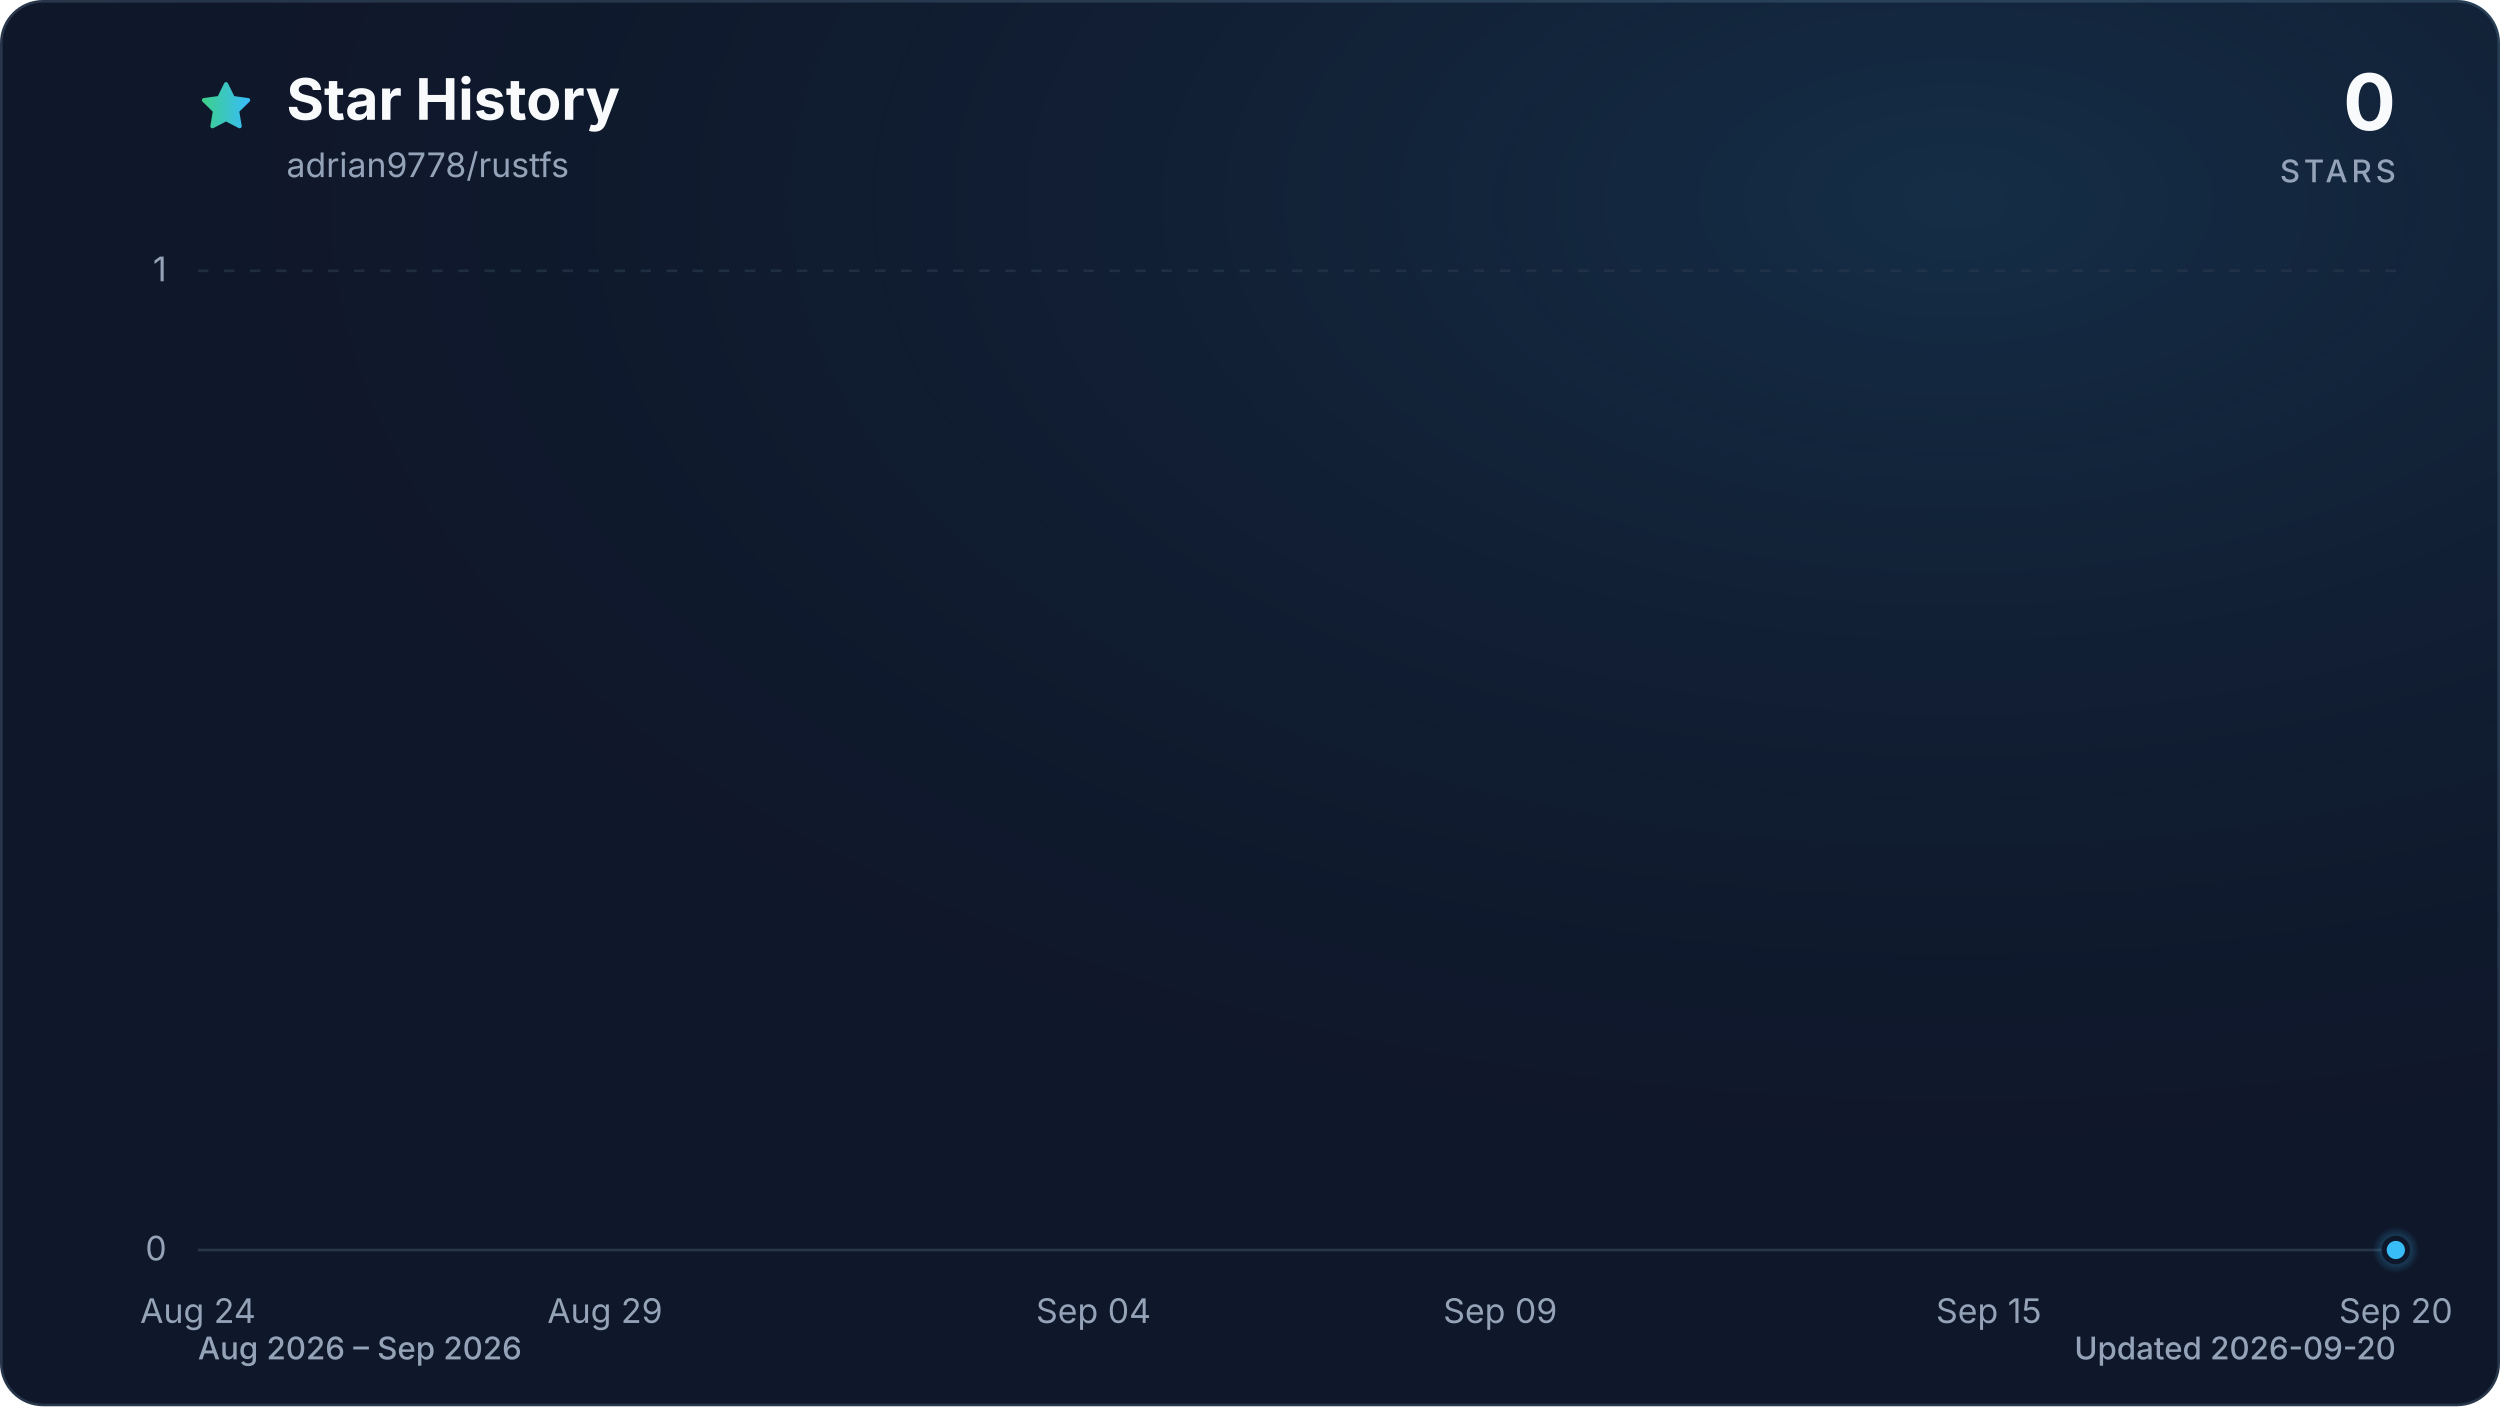
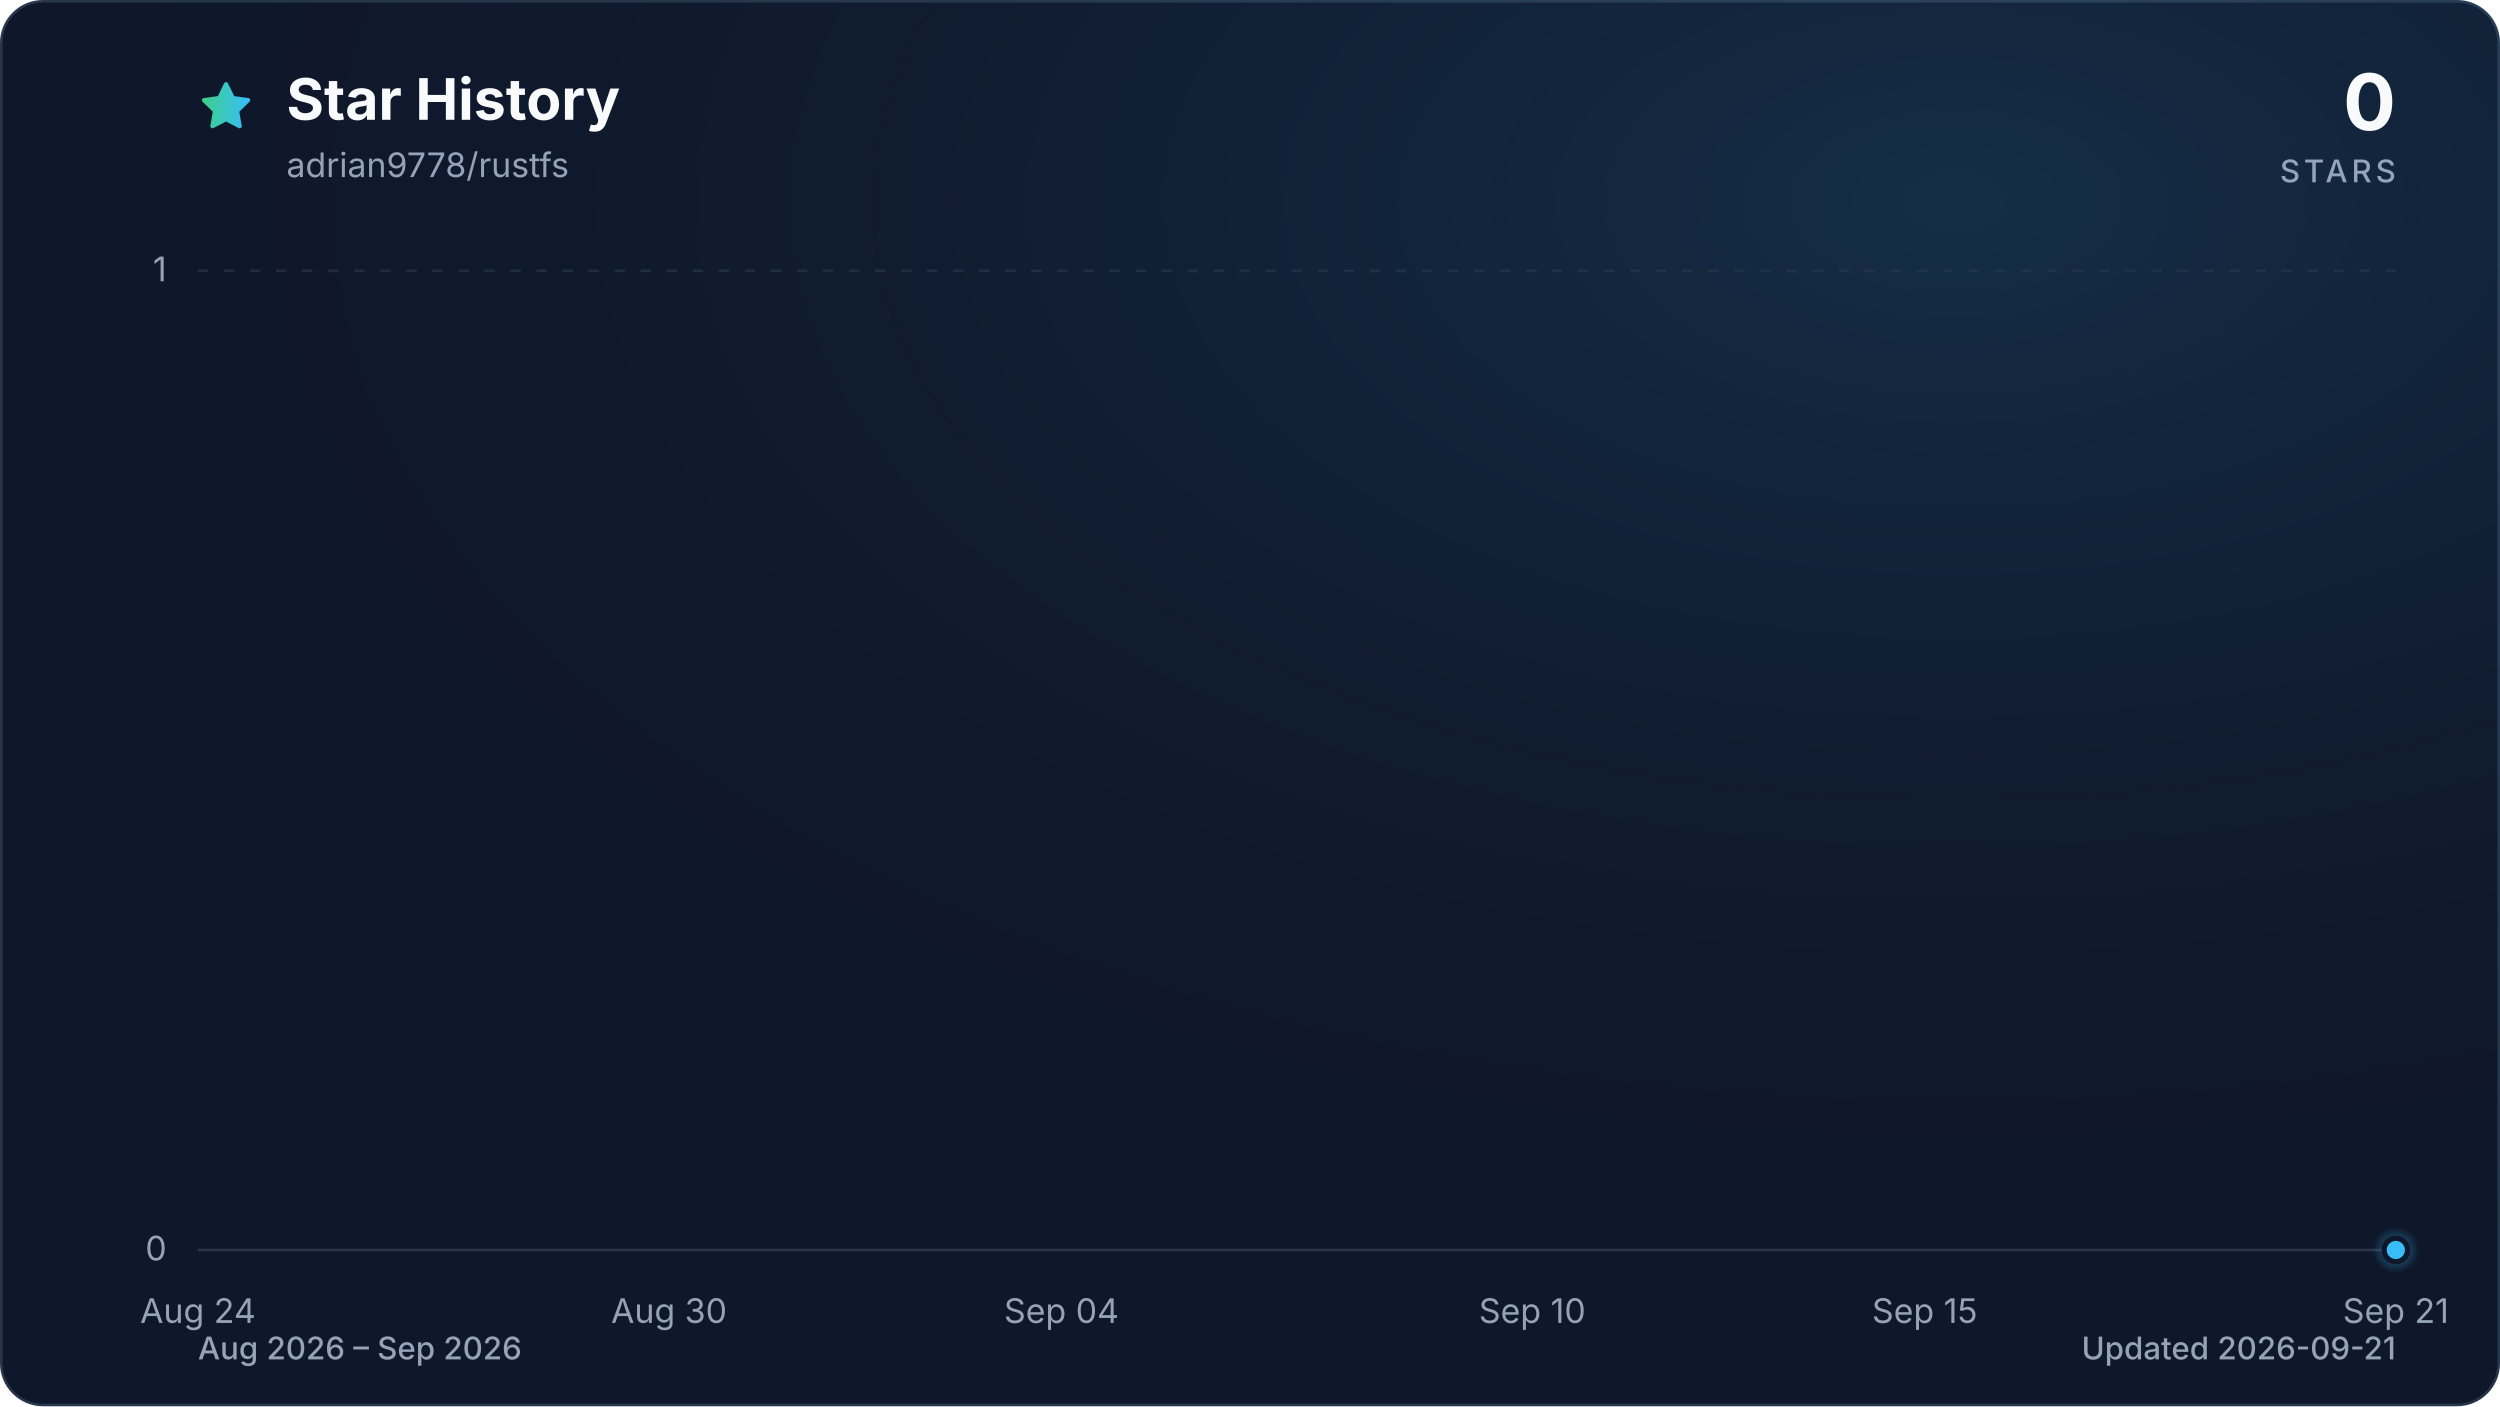
<svg xmlns="http://www.w3.org/2000/svg" viewBox="0 0 960 540" role="img" aria-labelledby="title description" data-style="gradient" data-variant="glow" data-animated="true">
  <defs>
    <linearGradient id="trend" x1="0" y1="0" x2="1" y2="0">
      <stop offset="0%" stop-color="#3ecf8e" />
      <stop offset="100%" stop-color="#38bdf8" />
    </linearGradient>
    <linearGradient id="area" x1="0" y1="0" x2="0" y2="1">
      <stop offset="0%" stop-color="#3ecf8e" stop-opacity="0.30" />
      <stop offset="55%" stop-color="#38bdf8" stop-opacity="0.10" />
      <stop offset="100%" stop-color="#38bdf8" stop-opacity="0.01" />
    </linearGradient>
    <radialGradient id="marker-halo" cx="50%" cy="50%" r="50%">
      <stop offset="0%" stop-color="#38bdf8" stop-opacity="0.55" />
      <stop offset="100%" stop-color="#38bdf8" stop-opacity="0" />
    </radialGradient>
    <radialGradient id="surface-glow" cx="78%" cy="14%" r="80%">
      <stop offset="0%" stop-color="#38bdf8" stop-opacity="0.14" />
      <stop offset="100%" stop-color="#0f172a" stop-opacity="0" />
    </radialGradient>
    <filter id="trend-glow" x="-20%" y="-20%" width="140%" height="140%">
      <feGaussianBlur stdDeviation="7" />
    </filter>
  </defs>
  <style>
.trend-enter{transform-box:fill-box;transform-origin:center;animation:trend-enter 520ms cubic-bezier(0.16,1,0.3,1)}
.marker-enter{transform-box:fill-box;transform-origin:center;animation:marker-enter 320ms cubic-bezier(0.16,1,0.3,1) 200ms both}
.marker-pulse{transform-box:fill-box;transform-origin:center;animation:marker-pulse 2.6s ease-out infinite}
@keyframes trend-enter{from{opacity:.35;transform:translateY(10px)}to{opacity:1;transform:translateY(0)}}
@keyframes marker-enter{from{opacity:0;transform:scale(.4)}to{opacity:1;transform:scale(1)}}
@keyframes marker-pulse{0%{opacity:.5;transform:scale(.7)}70%,100%{opacity:0;transform:scale(2.1)}}
@media (prefers-reduced-motion:reduce){.trend-enter,.marker-enter,.marker-pulse{animation:none!important}}
@media (prefers-reduced-motion:reduce){.marker-pulse{opacity:0}}
</style>
  <rect x="0.5" y="0.5" width="959" height="539" fill="#0f172a" stroke="#27364a" stroke-width="1" rx="16" />
  <rect width="960" height="540" fill="url(#surface-glow)" rx="16" />
  <path d="M12 2.6l2.9 5.9 6.5.9-4.7 4.6 1.1 6.5-5.8-3-5.8 3 1.1-6.5-4.7-4.6 6.5-.9L12 2.6Z" transform="translate(76 30) scale(.9)" fill="url(#trend)" stroke="url(#trend)" stroke-width="1.8" stroke-linejoin="round" aria-hidden="true" />
  <text x="110" y="46" fill="#f8fafc" font-family="ui-sans-serif, system-ui, -apple-system, BlinkMacSystemFont, 'Segoe UI', sans-serif" font-size="22" font-weight="700">Star History</text>
  <text x="110" y="68" fill="#94a3b8" font-family="ui-sans-serif, system-ui, -apple-system, BlinkMacSystemFont, 'Segoe UI', sans-serif" font-size="13">adrian9778/rustfs</text>
  <text x="920" y="50" fill="#f8fafc" font-family="ui-sans-serif, system-ui, -apple-system, BlinkMacSystemFont, 'Segoe UI', sans-serif" font-size="30" font-weight="700" text-anchor="end">0</text>
  <text x="920" y="70" fill="#94a3b8" font-family="ui-sans-serif, system-ui, -apple-system, BlinkMacSystemFont, 'Segoe UI', sans-serif" font-size="12" font-weight="500" letter-spacing="1.5" text-anchor="end">STARS</text>
  <line x1="76" y1="480.0" x2="920" y2="480.0" stroke="#27364a" stroke-width="1" stroke-dasharray="0" opacity="1" />
  <text x="64" y="484.0" fill="#94a3b8" font-family="ui-sans-serif, system-ui, -apple-system, BlinkMacSystemFont, 'Segoe UI', sans-serif" font-size="13" text-anchor="end">0</text>
  <line x1="76" y1="104.0" x2="920" y2="104.0" stroke="#27364a" stroke-width="1" stroke-dasharray="4 6" opacity="0.7" />
  <text x="64" y="108.0" fill="#94a3b8" font-family="ui-sans-serif, system-ui, -apple-system, BlinkMacSystemFont, 'Segoe UI', sans-serif" font-size="13" text-anchor="end">1</text>
  <text x="76.0" y="508" fill="#94a3b8" font-family="ui-sans-serif, system-ui, -apple-system, BlinkMacSystemFont, 'Segoe UI', sans-serif" font-size="13" text-anchor="middle">Aug 24</text>
-   <text x="232.3" y="508" fill="#94a3b8" font-family="ui-sans-serif, system-ui, -apple-system, BlinkMacSystemFont, 'Segoe UI', sans-serif" font-size="13" text-anchor="middle">Aug 29</text>
-   <text x="419.9" y="508" fill="#94a3b8" font-family="ui-sans-serif, system-ui, -apple-system, BlinkMacSystemFont, 'Segoe UI', sans-serif" font-size="13" text-anchor="middle">Sep 04</text>
-   <text x="576.1" y="508" fill="#94a3b8" font-family="ui-sans-serif, system-ui, -apple-system, BlinkMacSystemFont, 'Segoe UI', sans-serif" font-size="13" text-anchor="middle">Sep 09</text>
-   <text x="763.7" y="508" fill="#94a3b8" font-family="ui-sans-serif, system-ui, -apple-system, BlinkMacSystemFont, 'Segoe UI', sans-serif" font-size="13" text-anchor="middle">Sep 15</text>
-   <text x="920.0" y="508" fill="#94a3b8" font-family="ui-sans-serif, system-ui, -apple-system, BlinkMacSystemFont, 'Segoe UI', sans-serif" font-size="13" text-anchor="middle">Sep 20</text>
+   <text x="256.9" y="508" fill="#94a3b8" font-family="ui-sans-serif, system-ui, -apple-system, BlinkMacSystemFont, 'Segoe UI', sans-serif" font-size="13" text-anchor="middle">Aug 30</text>
+   <text x="407.6" y="508" fill="#94a3b8" font-family="ui-sans-serif, system-ui, -apple-system, BlinkMacSystemFont, 'Segoe UI', sans-serif" font-size="13" text-anchor="middle">Sep 04</text>
+   <text x="588.4" y="508" fill="#94a3b8" font-family="ui-sans-serif, system-ui, -apple-system, BlinkMacSystemFont, 'Segoe UI', sans-serif" font-size="13" text-anchor="middle">Sep 10</text>
+   <text x="739.1" y="508" fill="#94a3b8" font-family="ui-sans-serif, system-ui, -apple-system, BlinkMacSystemFont, 'Segoe UI', sans-serif" font-size="13" text-anchor="middle">Sep 15</text>
+   <text x="920.0" y="508" fill="#94a3b8" font-family="ui-sans-serif, system-ui, -apple-system, BlinkMacSystemFont, 'Segoe UI', sans-serif" font-size="13" text-anchor="middle">Sep 21</text>
  <g class="trend-enter">
-     <path d="M 76.0 480.0 C 86.4 480.0, 96.8 480.0, 107.3 480.0 C 117.7 480.0, 128.1 480.0, 138.5 480.0 C 148.9 480.0, 159.4 480.0, 169.8 480.0 C 180.2 480.0, 190.6 480.0, 201.0 480.0 C 211.5 480.0, 221.9 480.0, 232.3 480.0 C 242.7 480.0, 253.1 480.0, 263.6 480.0 C 274.0 480.0, 284.4 480.0, 294.8 480.0 C 305.2 480.0, 315.7 480.0, 326.1 480.0 C 336.5 480.0, 346.9 480.0, 357.3 480.0 C 367.8 480.0, 378.2 480.0, 388.6 480.0 C 399.0 480.0, 409.4 480.0, 419.9 480.0 C 430.3 480.0, 440.7 480.0, 451.1 480.0 C 461.5 480.0, 472.0 480.0, 482.4 480.0 C 492.8 480.0, 503.2 480.0, 513.6 480.0 C 524.0 480.0, 534.5 480.0, 544.9 480.0 C 555.3 480.0, 565.7 480.0, 576.1 480.0 C 586.6 480.0, 597.0 480.0, 607.4 480.0 C 617.8 480.0, 628.2 480.0, 638.7 480.0 C 649.1 480.0, 659.5 480.0, 669.9 480.0 C 680.3 480.0, 690.8 480.0, 701.2 480.0 C 711.6 480.0, 722.0 480.0, 732.4 480.0 C 742.9 480.0, 753.3 480.0, 763.7 480.0 C 774.1 480.0, 784.5 480.0, 795.0 480.0 C 805.4 480.0, 815.8 480.0, 826.2 480.0 C 836.6 480.0, 847.1 480.0, 857.5 480.0 C 867.9 480.0, 878.3 480.0, 888.7 480.0 C 899.2 480.0, 909.6 480.0, 920.0 480.0 L 920.0 480.0 L 76.0 480.0 Z" fill="url(#area)" />
-     <path d="M 76.0 480.0 C 86.4 480.0, 96.8 480.0, 107.3 480.0 C 117.7 480.0, 128.1 480.0, 138.5 480.0 C 148.9 480.0, 159.4 480.0, 169.8 480.0 C 180.2 480.0, 190.6 480.0, 201.0 480.0 C 211.5 480.0, 221.9 480.0, 232.3 480.0 C 242.7 480.0, 253.1 480.0, 263.6 480.0 C 274.0 480.0, 284.4 480.0, 294.8 480.0 C 305.2 480.0, 315.7 480.0, 326.1 480.0 C 336.5 480.0, 346.9 480.0, 357.3 480.0 C 367.8 480.0, 378.2 480.0, 388.6 480.0 C 399.0 480.0, 409.4 480.0, 419.9 480.0 C 430.3 480.0, 440.7 480.0, 451.1 480.0 C 461.5 480.0, 472.0 480.0, 482.4 480.0 C 492.8 480.0, 503.2 480.0, 513.6 480.0 C 524.0 480.0, 534.5 480.0, 544.9 480.0 C 555.3 480.0, 565.7 480.0, 576.1 480.0 C 586.6 480.0, 597.0 480.0, 607.4 480.0 C 617.8 480.0, 628.2 480.0, 638.7 480.0 C 649.1 480.0, 659.5 480.0, 669.9 480.0 C 680.3 480.0, 690.8 480.0, 701.2 480.0 C 711.6 480.0, 722.0 480.0, 732.4 480.0 C 742.9 480.0, 753.3 480.0, 763.7 480.0 C 774.1 480.0, 784.5 480.0, 795.0 480.0 C 805.4 480.0, 815.8 480.0, 826.2 480.0 C 836.6 480.0, 847.1 480.0, 857.5 480.0 C 867.9 480.0, 878.3 480.0, 888.7 480.0 C 899.2 480.0, 909.6 480.0, 920.0 480.0" fill="none" stroke="url(#trend)" stroke-width="12" stroke-linecap="round" stroke-linejoin="round" opacity="0.16" filter="url(#trend-glow)" />
-     <path d="M 76.0 480.0 C 86.4 480.0, 96.8 480.0, 107.3 480.0 C 117.7 480.0, 128.1 480.0, 138.5 480.0 C 148.9 480.0, 159.4 480.0, 169.8 480.0 C 180.2 480.0, 190.6 480.0, 201.0 480.0 C 211.5 480.0, 221.9 480.0, 232.3 480.0 C 242.7 480.0, 253.1 480.0, 263.6 480.0 C 274.0 480.0, 284.4 480.0, 294.8 480.0 C 305.2 480.0, 315.7 480.0, 326.1 480.0 C 336.5 480.0, 346.9 480.0, 357.3 480.0 C 367.8 480.0, 378.2 480.0, 388.6 480.0 C 399.0 480.0, 409.4 480.0, 419.9 480.0 C 430.3 480.0, 440.7 480.0, 451.1 480.0 C 461.5 480.0, 472.0 480.0, 482.4 480.0 C 492.8 480.0, 503.2 480.0, 513.6 480.0 C 524.0 480.0, 534.5 480.0, 544.9 480.0 C 555.3 480.0, 565.7 480.0, 576.1 480.0 C 586.6 480.0, 597.0 480.0, 607.4 480.0 C 617.8 480.0, 628.2 480.0, 638.7 480.0 C 649.1 480.0, 659.5 480.0, 669.9 480.0 C 680.3 480.0, 690.8 480.0, 701.2 480.0 C 711.6 480.0, 722.0 480.0, 732.4 480.0 C 742.9 480.0, 753.3 480.0, 763.7 480.0 C 774.1 480.0, 784.5 480.0, 795.0 480.0 C 805.4 480.0, 815.8 480.0, 826.2 480.0 C 836.6 480.0, 847.1 480.0, 857.5 480.0 C 867.9 480.0, 878.3 480.0, 888.7 480.0 C 899.2 480.0, 909.6 480.0, 920.0 480.0" fill="none" stroke="url(#trend)" stroke-width="3" stroke-linecap="round" stroke-linejoin="round" />
+     <path d="M 76.0 480.0 C 86.0 480.0, 96.1 480.0, 106.1 480.0 C 116.2 480.0, 126.2 480.0, 136.3 480.0 C 146.3 480.0, 156.4 480.0, 166.4 480.0 C 176.5 480.0, 186.5 480.0, 196.6 480.0 C 206.6 480.0, 216.7 480.0, 226.7 480.0 C 236.8 480.0, 246.8 480.0, 256.9 480.0 C 266.9 480.0, 277.0 480.0, 287.0 480.0 C 297.0 480.0, 307.1 480.0, 317.1 480.0 C 327.2 480.0, 337.2 480.0, 347.3 480.0 C 357.3 480.0, 367.4 480.0, 377.4 480.0 C 387.5 480.0, 397.5 480.0, 407.6 480.0 C 417.6 480.0, 427.7 480.0, 437.7 480.0 C 447.8 480.0, 457.8 480.0, 467.9 480.0 C 477.9 480.0, 488.0 480.0, 498.0 480.0 C 508.0 480.0, 518.1 480.0, 528.1 480.0 C 538.2 480.0, 548.2 480.0, 558.3 480.0 C 568.3 480.0, 578.4 480.0, 588.4 480.0 C 598.5 480.0, 608.5 480.0, 618.6 480.0 C 628.6 480.0, 638.7 480.0, 648.7 480.0 C 658.8 480.0, 668.8 480.0, 678.9 480.0 C 688.9 480.0, 699.0 480.0, 709.0 480.0 C 719.0 480.0, 729.1 480.0, 739.1 480.0 C 749.2 480.0, 759.2 480.0, 769.3 480.0 C 779.3 480.0, 789.4 480.0, 799.4 480.0 C 809.5 480.0, 819.5 480.0, 829.6 480.0 C 839.6 480.0, 849.7 480.0, 859.7 480.0 C 869.8 480.0, 879.8 480.0, 889.9 480.0 C 899.9 480.0, 910.0 480.0, 920.0 480.0 L 920.0 480.0 L 76.0 480.0 Z" fill="url(#area)" />
+     <path d="M 76.0 480.0 C 86.0 480.0, 96.1 480.0, 106.1 480.0 C 116.2 480.0, 126.2 480.0, 136.3 480.0 C 146.3 480.0, 156.4 480.0, 166.4 480.0 C 176.5 480.0, 186.5 480.0, 196.6 480.0 C 206.6 480.0, 216.7 480.0, 226.7 480.0 C 236.8 480.0, 246.8 480.0, 256.9 480.0 C 266.9 480.0, 277.0 480.0, 287.0 480.0 C 297.0 480.0, 307.1 480.0, 317.1 480.0 C 327.2 480.0, 337.2 480.0, 347.3 480.0 C 357.3 480.0, 367.4 480.0, 377.4 480.0 C 387.5 480.0, 397.5 480.0, 407.6 480.0 C 417.6 480.0, 427.7 480.0, 437.7 480.0 C 447.8 480.0, 457.8 480.0, 467.9 480.0 C 477.9 480.0, 488.0 480.0, 498.0 480.0 C 508.0 480.0, 518.1 480.0, 528.1 480.0 C 538.2 480.0, 548.2 480.0, 558.3 480.0 C 568.3 480.0, 578.4 480.0, 588.4 480.0 C 598.5 480.0, 608.5 480.0, 618.6 480.0 C 628.6 480.0, 638.7 480.0, 648.7 480.0 C 658.8 480.0, 668.8 480.0, 678.9 480.0 C 688.9 480.0, 699.0 480.0, 709.0 480.0 C 719.0 480.0, 729.1 480.0, 739.1 480.0 C 749.2 480.0, 759.2 480.0, 769.3 480.0 C 779.3 480.0, 789.4 480.0, 799.4 480.0 C 809.5 480.0, 819.5 480.0, 829.6 480.0 C 839.6 480.0, 849.7 480.0, 859.7 480.0 C 869.8 480.0, 879.8 480.0, 889.9 480.0 C 899.9 480.0, 910.0 480.0, 920.0 480.0" fill="none" stroke="url(#trend)" stroke-width="12" stroke-linecap="round" stroke-linejoin="round" opacity="0.16" filter="url(#trend-glow)" />
+     <path d="M 76.0 480.0 C 86.0 480.0, 96.1 480.0, 106.1 480.0 C 116.2 480.0, 126.2 480.0, 136.3 480.0 C 146.3 480.0, 156.4 480.0, 166.4 480.0 C 176.5 480.0, 186.5 480.0, 196.6 480.0 C 206.6 480.0, 216.7 480.0, 226.7 480.0 C 236.8 480.0, 246.8 480.0, 256.9 480.0 C 266.9 480.0, 277.0 480.0, 287.0 480.0 C 297.0 480.0, 307.1 480.0, 317.1 480.0 C 327.2 480.0, 337.2 480.0, 347.3 480.0 C 357.3 480.0, 367.4 480.0, 377.4 480.0 C 387.5 480.0, 397.5 480.0, 407.6 480.0 C 417.6 480.0, 427.7 480.0, 437.7 480.0 C 447.8 480.0, 457.8 480.0, 467.9 480.0 C 477.9 480.0, 488.0 480.0, 498.0 480.0 C 508.0 480.0, 518.1 480.0, 528.1 480.0 C 538.2 480.0, 548.2 480.0, 558.3 480.0 C 568.3 480.0, 578.4 480.0, 588.4 480.0 C 598.5 480.0, 608.5 480.0, 618.6 480.0 C 628.6 480.0, 638.7 480.0, 648.7 480.0 C 658.8 480.0, 668.8 480.0, 678.9 480.0 C 688.9 480.0, 699.0 480.0, 709.0 480.0 C 719.0 480.0, 729.1 480.0, 739.1 480.0 C 749.2 480.0, 759.2 480.0, 769.3 480.0 C 779.3 480.0, 789.4 480.0, 799.4 480.0 C 809.5 480.0, 819.5 480.0, 829.6 480.0 C 839.6 480.0, 849.7 480.0, 859.7 480.0 C 869.8 480.0, 879.8 480.0, 889.9 480.0 C 899.9 480.0, 910.0 480.0, 920.0 480.0" fill="none" stroke="url(#trend)" stroke-width="3" stroke-linecap="round" stroke-linejoin="round" />
  </g>
  <g class="marker-enter">
    <circle class="marker-pulse" cx="920.0" cy="480.0" r="9" fill="url(#marker-halo)" />
    <circle cx="920.0" cy="480.0" r="4.5" fill="#38bdf8" stroke="#0f172a" stroke-width="2" />
  </g>
  <text x="76" y="522" fill="#94a3b8" font-family="ui-sans-serif, system-ui, -apple-system, BlinkMacSystemFont, 'Segoe UI', sans-serif" font-size="12" font-weight="500">Aug 2026 – Sep 2026</text>
-   <text x="920" y="522" fill="#94a3b8" font-family="ui-sans-serif, system-ui, -apple-system, BlinkMacSystemFont, 'Segoe UI', sans-serif" font-size="12" font-weight="500" text-anchor="end">Updated 2026-09-20</text>
+   <text x="920" y="522" fill="#94a3b8" font-family="ui-sans-serif, system-ui, -apple-system, BlinkMacSystemFont, 'Segoe UI', sans-serif" font-size="12" font-weight="500" text-anchor="end">Updated 2026-09-21</text>
</svg>
